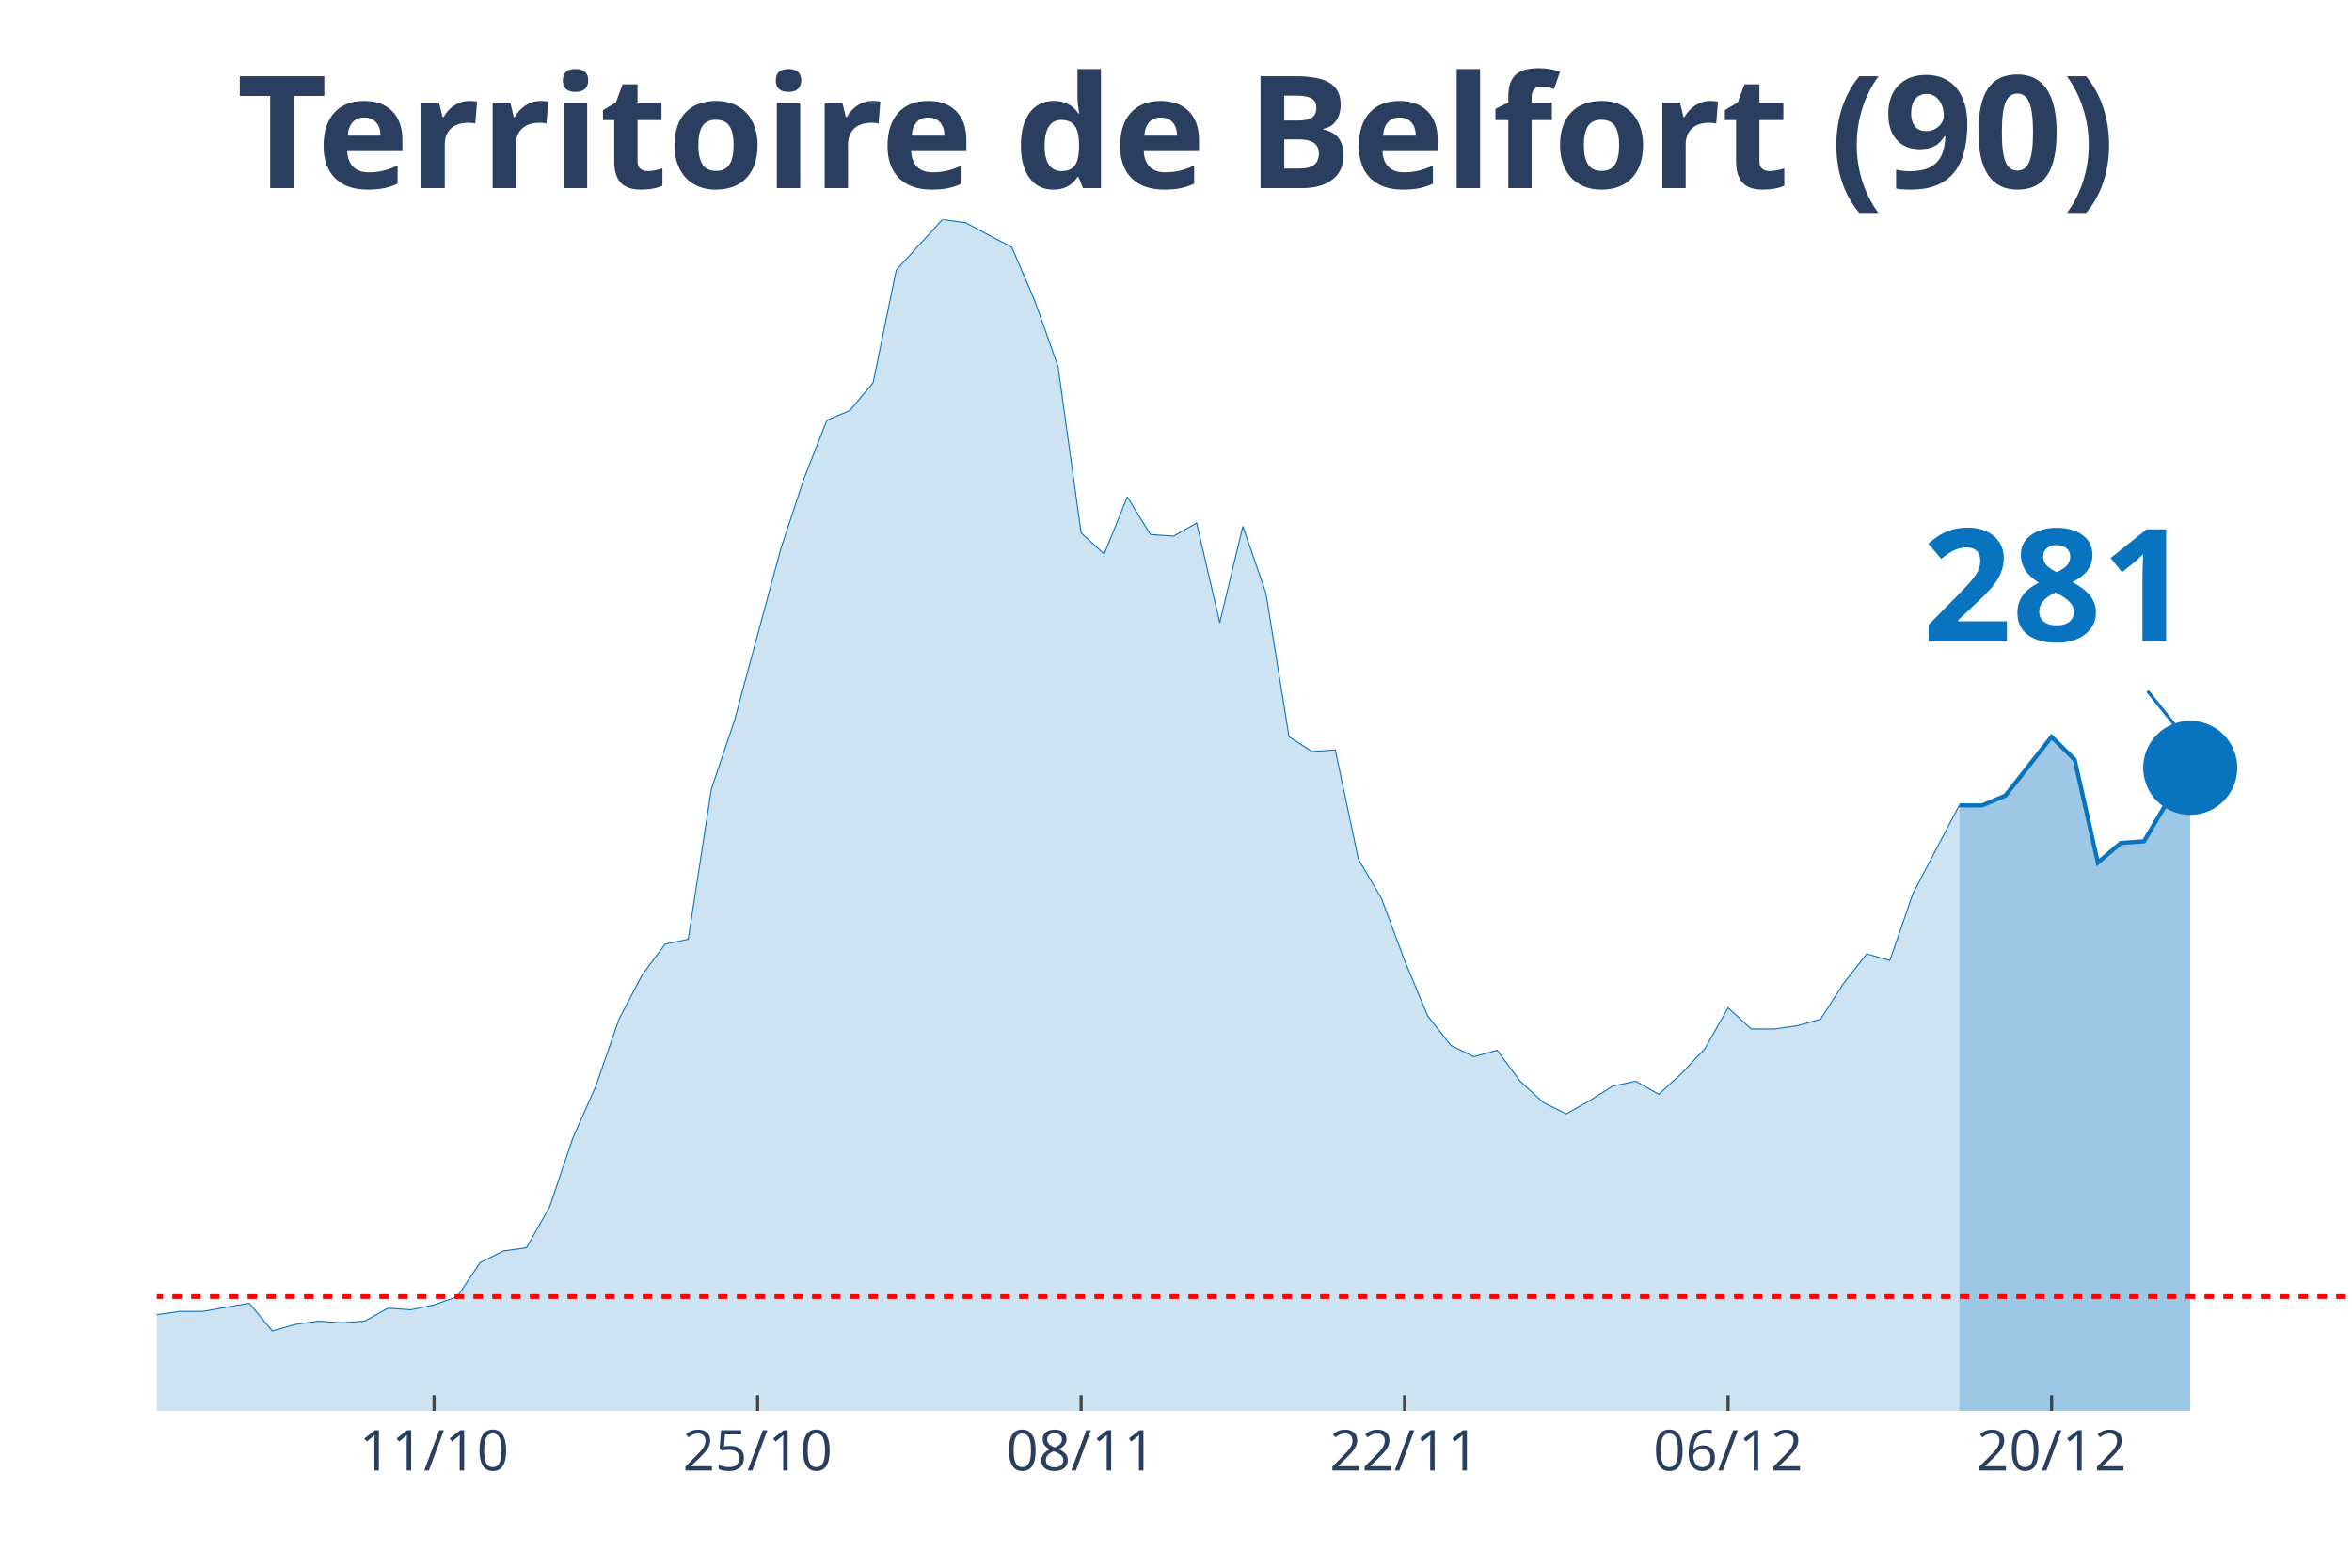
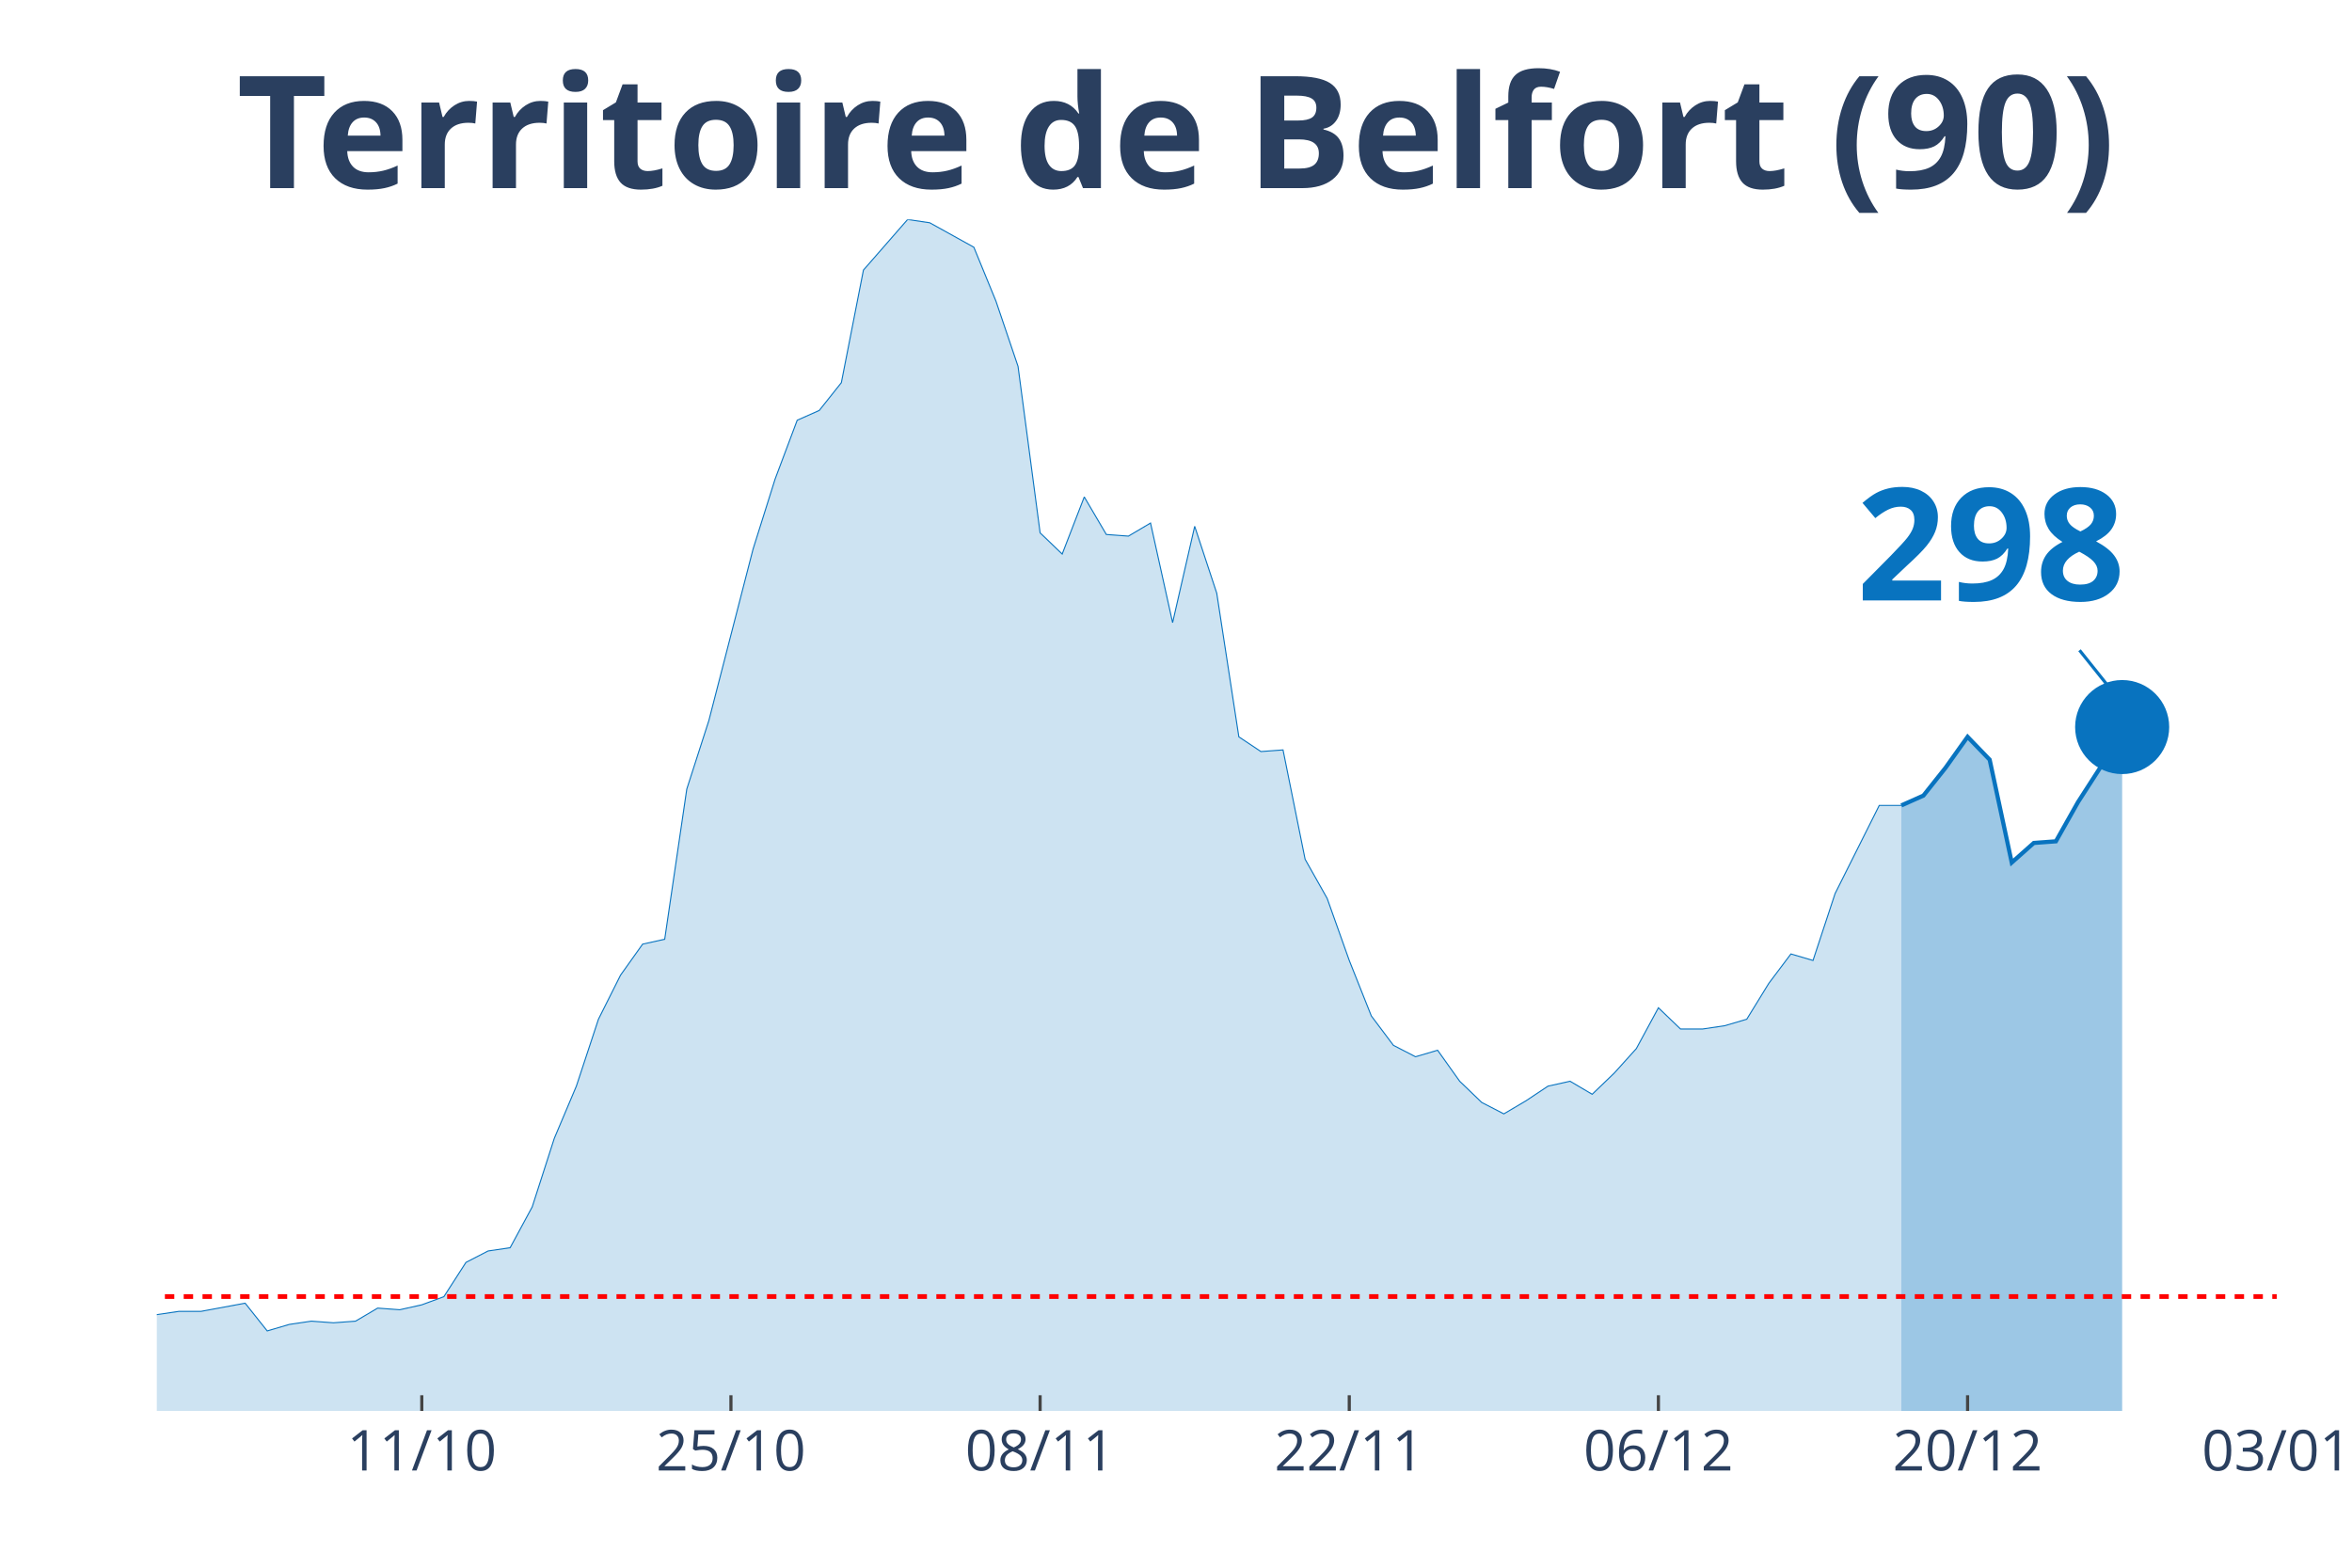
<svg xmlns="http://www.w3.org/2000/svg" class="main-svg" width="1125" height="750" style="" viewBox="0 0 750 500">
  <rect x="0" y="0" width="750" height="500" style="fill: rgb(0, 0, 0); fill-opacity: 0;" />
-   <defs id="defs-db3482">
+   <defs id="defs-48f6c4">
    <g class="clips">
-       <clipPath id="clipdb3482xyplot" class="plotclip">
-         <rect width="700" height="380" />
+       <clipPath id="clip48f6c4xyplot" class="plotclip">
+         <rect width="676" height="380" />
      </clipPath>
-       <clipPath class="axesclip" id="clipdb3482x">
-         <rect x="50" y="0" width="700" height="500" />
+       <clipPath class="axesclip" id="clip48f6c4x">
+         <rect x="50" y="0" width="676" height="500" />
      </clipPath>
-       <clipPath class="axesclip" id="clipdb3482y">
+       <clipPath class="axesclip" id="clip48f6c4y">
        <rect x="0" y="70" width="750" height="380" />
      </clipPath>
-       <clipPath class="axesclip" id="clipdb3482xy">
-         <rect x="50" y="70" width="700" height="380" />
+       <clipPath class="axesclip" id="clip48f6c4xy">
+         <rect x="50" y="70" width="676" height="380" />
      </clipPath>
    </g>
    <g class="gradients" />
  </defs>
  <g class="bglayer">
-     <rect class="bg" x="50" y="70" width="700" height="380" style="fill: rgb(0, 0, 0); fill-opacity: 0; stroke-width: 0;" />
+     <rect class="bg" x="50" y="70" width="676" height="380" style="fill: rgb(0, 0, 0); fill-opacity: 0; stroke-width: 0;" />
  </g>
  <g class="layer-below">
    <g class="imagelayer" />
    <g class="shapelayer" />
  </g>
  <g class="cartesianlayer">
    <g class="subplot xy">
      <g class="layer-subplot">
        <g class="shapelayer" />
        <g class="imagelayer" />
      </g>
      <g class="gridlayer">
        <g class="x">
-           <path class="xgrid crisp" transform="translate(138.42,0)" d="M0,70v380" style="stroke: rgb(255, 255, 255); stroke-opacity: 1; stroke-width: 1px;" />
-           <path class="xgrid crisp" transform="translate(241.58,0)" d="M0,70v380" style="stroke: rgb(255, 255, 255); stroke-opacity: 1; stroke-width: 1px;" />
-           <path class="xgrid crisp" transform="translate(344.74,0)" d="M0,70v380" style="stroke: rgb(255, 255, 255); stroke-opacity: 1; stroke-width: 1px;" />
-           <path class="xgrid crisp" transform="translate(447.89,0)" d="M0,70v380" style="stroke: rgb(255, 255, 255); stroke-opacity: 1; stroke-width: 1px;" />
-           <path class="xgrid crisp" transform="translate(551.05,0)" d="M0,70v380" style="stroke: rgb(255, 255, 255); stroke-opacity: 1; stroke-width: 1px;" />
-           <path class="xgrid crisp" transform="translate(654.21,0)" d="M0,70v380" style="stroke: rgb(255, 255, 255); stroke-opacity: 1; stroke-width: 1px;" />
+           <path class="xgrid crisp" transform="translate(134.5,0)" d="M0,70v380" style="stroke: rgb(255, 255, 255); stroke-opacity: 1; stroke-width: 1px;" />
+           <path class="xgrid crisp" transform="translate(233.08,0)" d="M0,70v380" style="stroke: rgb(255, 255, 255); stroke-opacity: 1; stroke-width: 1px;" />
+           <path class="xgrid crisp" transform="translate(331.67,0)" d="M0,70v380" style="stroke: rgb(255, 255, 255); stroke-opacity: 1; stroke-width: 1px;" />
+           <path class="xgrid crisp" transform="translate(430.25,0)" d="M0,70v380" style="stroke: rgb(255, 255, 255); stroke-opacity: 1; stroke-width: 1px;" />
+           <path class="xgrid crisp" transform="translate(528.83,0)" d="M0,70v380" style="stroke: rgb(255, 255, 255); stroke-opacity: 1; stroke-width: 1px;" />
+           <path class="xgrid crisp" transform="translate(627.42,0)" d="M0,70v380" style="stroke: rgb(255, 255, 255); stroke-opacity: 1; stroke-width: 1px;" />
        </g>
        <g class="y" />
      </g>
      <g class="zerolinelayer" />
      <path class="xlines-below" />
      <path class="ylines-below" />
      <g class="overlines-below" />
      <g class="xaxislayer-below" />
      <g class="yaxislayer-below" />
      <g class="overaxes-below" />
-       <g class="plot" transform="translate(50, 70)" clip-path="url('#clipdb3482xyplot')">
+       <g class="plot" transform="translate(50, 70)" clip-path="url('#clip48f6c4xyplot')">
        <g class="scatterlayer mlayer">
-           <g class="trace scatter trace9e5ee1" style="stroke-miterlimit: 2;">
+           <g class="trace scatter trace6280aa" style="stroke-miterlimit: 2;">
            <g class="fills">
              <g>
-                 <path class="js-fill" d="M574.74,380L-1002.11,380L-1002.11,373.23L-965.26,371.67L-957.89,375.32L-928.42,374.27L-921.05,374.27L-567.37,377.4L-560,377.92L-434.74,375.32L-427.37,374.27L-390.53,372.19L-383.16,370.63L-353.68,370.63L-346.32,369.07L-324.21,366.47L-316.84,365.95L-287.37,363.34L-280,365.42L-265.26,362.82L-257.89,361.78L-235.79,361.26L-228.42,360.74L-191.58,359.7L-184.21,359.18L-169.47,356.05L-162.11,349.29L-154.74,339.4L-147.37,341.48L-140,343.04L-132.63,339.4L-125.26,335.75L-117.89,337.32L-110.53,340.44L-103.16,346.16L-88.42,345.12L-81.05,350.85L-73.68,353.97L-66.32,353.97L-58.95,355.01L-51.58,358.14L-36.84,358.14L-29.47,358.66L-22.11,359.18L-14.74,349.81L-7.37,350.85L0,349.29L7.37,348.25L14.74,348.25L29.47,345.64L36.84,354.49L44.21,352.41L51.58,351.37L58.95,351.89L66.32,351.37L73.68,347.21L81.05,347.73L88.42,346.16L95.79,343.56L103.16,332.63L110.53,328.99L117.89,327.95L125.26,314.93L132.63,293.07L140,276.41L147.37,255.07L154.74,241.01L162.11,231.12L169.47,229.56L176.84,181.67L184.21,159.81L198.95,105.15L206.32,82.77L213.68,64.03L221.05,60.9L228.42,52.05L235.79,16.14L250.53,0L257.89,1.04L272.63,8.85L280,26.03L287.37,46.85L294.74,99.95L302.11,106.71L309.47,88.49L316.84,100.47L324.21,100.99L331.58,96.82L338.95,128.58L346.32,97.86L353.68,119.21L361.05,165.01L368.42,169.7L375.79,169.18L383.16,204.05L390.53,216.55L397.89,236.33L405.26,254.03L412.63,263.4L420,267.04L427.37,264.96L434.74,274.85L442.11,281.62L449.47,285.26L456.84,281.1L464.21,276.41L471.58,274.85L478.95,279.01L486.32,272.25L493.68,264.44L501.05,251.42L508.42,258.19L515.79,258.19L523.16,257.15L530.53,255.07L537.89,243.62L545.26,234.25L552.63,236.33L560,214.99L574.74,186.88" style="fill: rgb(8, 115, 191); fill-opacity: 0.2; stroke-width: 0;" />
+                 <path class="js-fill" d="M556.29,380L-957.67,380L-957.67,373.23L-922.46,371.67L-915.42,375.32L-887.25,374.27L-880.21,374.27L-549.25,377.92L-542.21,377.4L-450.67,378.96L-443.62,377.4L-260.54,362.82L-253.5,362.82L-239.42,362.3L-232.37,363.34L-218.29,360.74L-211.25,360.74L-183.08,359.7L-176.04,359.18L-161.96,356.05L-154.92,349.29L-147.87,339.4L-140.83,341.48L-133.79,343.04L-126.75,339.4L-119.71,335.75L-112.67,337.32L-105.62,340.44L-98.58,346.16L-84.5,345.12L-77.46,350.85L-70.42,353.97L-63.37,353.97L-56.33,355.01L-49.29,358.14L-35.21,358.14L-28.17,358.66L-21.12,359.18L-14.08,349.81L-7.04,350.85L0,349.29L7.04,348.25L14.08,348.25L28.17,345.64L35.21,354.49L42.25,352.41L49.29,351.37L56.33,351.89L63.38,351.37L70.42,347.21L77.46,347.73L84.5,346.16L91.54,343.56L98.58,332.63L105.63,328.99L112.67,327.95L119.71,314.93L126.75,293.07L133.79,276.41L140.83,255.07L147.88,241.01L154.92,231.12L161.96,229.56L169,181.67L176.04,159.81L190.13,105.15L197.17,82.77L204.21,64.03L211.25,60.9L218.29,52.05L225.33,16.14L239.42,0L246.46,1.04L260.54,8.85L267.58,26.03L274.63,46.85L281.67,99.95L288.71,106.71L295.75,88.49L302.79,100.47L309.83,100.99L316.88,96.82L323.92,128.58L330.96,97.86L338,119.21L345.04,165.01L352.08,169.7L359.13,169.18L366.17,204.05L373.21,216.55L380.25,236.33L387.29,254.03L394.33,263.4L401.38,267.04L408.42,264.96L415.46,274.85L422.5,281.62L429.54,285.26L436.58,281.1L443.63,276.41L450.67,274.85L457.71,279.01L464.75,272.25L471.79,264.44L478.83,251.42L485.88,258.19L492.92,258.19L499.96,257.15L507,255.07L514.04,243.62L521.08,234.25L528.13,236.33L535.17,214.99L549.25,186.88L556.29,186.88" style="fill: rgb(8, 115, 191); fill-opacity: 0.2; stroke-width: 0;" />
              </g>
            </g>
            <g class="errorbars" />
            <g class="lines">
-               <path class="js-line" d="M-1002.11,373.23L-965.26,371.67L-957.89,375.32L-928.42,374.27L-921.05,374.27L-567.37,377.4L-560,377.92L-434.74,375.32L-427.37,374.27L-390.53,372.19L-383.16,370.63L-353.68,370.63L-346.32,369.07L-324.21,366.47L-316.84,365.95L-287.37,363.34L-280,365.42L-265.26,362.82L-257.89,361.78L-235.79,361.26L-228.42,360.74L-191.58,359.7L-184.21,359.18L-169.47,356.05L-162.11,349.29L-154.74,339.4L-147.37,341.48L-140,343.04L-132.63,339.4L-125.26,335.75L-117.89,337.32L-110.53,340.44L-103.16,346.16L-88.42,345.12L-81.05,350.85L-73.68,353.97L-66.32,353.97L-58.95,355.01L-51.58,358.14L-36.84,358.14L-29.47,358.66L-22.11,359.18L-14.74,349.81L-7.37,350.85L0,349.29L7.37,348.25L14.74,348.25L29.47,345.64L36.84,354.49L44.21,352.41L51.58,351.37L58.95,351.89L66.32,351.37L73.68,347.21L81.05,347.73L88.42,346.16L95.79,343.56L103.16,332.63L110.53,328.99L117.89,327.95L125.26,314.93L132.63,293.07L140,276.41L147.37,255.07L154.74,241.01L162.11,231.12L169.47,229.56L176.84,181.67L184.21,159.81L198.95,105.15L206.32,82.77L213.68,64.03L221.05,60.9L228.42,52.05L235.79,16.14L250.53,0L257.89,1.04L272.63,8.85L280,26.03L287.37,46.85L294.74,99.95L302.11,106.71L309.47,88.49L316.84,100.47L324.21,100.99L331.58,96.82L338.95,128.58L346.32,97.86L353.68,119.21L361.05,165.01L368.42,169.7L375.79,169.18L383.16,204.05L390.53,216.55L397.89,236.33L405.26,254.03L412.63,263.4L420,267.04L427.37,264.96L434.74,274.85L442.11,281.62L449.47,285.26L456.84,281.1L464.21,276.41L471.58,274.85L478.95,279.01L486.32,272.25L493.68,264.44L501.05,251.42L508.42,258.19L515.79,258.19L523.16,257.15L530.53,255.07L537.89,243.62L545.26,234.25L552.63,236.33L560,214.99L574.74,186.88" style="vector-effect: non-scaling-stroke; fill: none; stroke: rgb(8, 115, 191); stroke-opacity: 1; stroke-width: 0.5px; opacity: 1;" />
+               <path class="js-line" d="M-957.67,373.23L-922.46,371.67L-915.42,375.32L-887.25,374.27L-880.21,374.27L-549.25,377.92L-542.21,377.4L-450.67,378.96L-443.62,377.4L-260.54,362.82L-253.5,362.82L-239.42,362.3L-232.37,363.34L-218.29,360.74L-211.25,360.74L-183.08,359.7L-176.04,359.18L-161.96,356.05L-154.92,349.29L-147.87,339.4L-140.83,341.48L-133.79,343.04L-126.75,339.4L-119.71,335.75L-112.67,337.32L-105.62,340.44L-98.58,346.16L-84.5,345.12L-77.46,350.85L-70.42,353.97L-63.37,353.97L-56.33,355.01L-49.29,358.14L-35.21,358.14L-28.17,358.66L-21.12,359.18L-14.08,349.81L-7.04,350.85L0,349.29L7.04,348.25L14.08,348.25L28.17,345.64L35.21,354.49L42.25,352.41L49.29,351.37L56.33,351.89L63.38,351.37L70.42,347.21L77.46,347.73L84.5,346.16L91.54,343.56L98.58,332.63L105.63,328.99L112.67,327.95L119.71,314.93L126.75,293.07L133.79,276.41L140.83,255.07L147.88,241.01L154.92,231.12L161.96,229.56L169,181.67L176.04,159.81L190.13,105.15L197.17,82.77L204.21,64.03L211.25,60.9L218.29,52.05L225.33,16.14L239.42,0L246.46,1.04L260.54,8.85L267.58,26.03L274.63,46.85L281.67,99.95L288.71,106.71L295.75,88.49L302.79,100.47L309.83,100.99L316.88,96.82L323.92,128.58L330.96,97.86L338,119.21L345.04,165.01L352.08,169.7L359.13,169.18L366.17,204.05L373.21,216.55L380.25,236.33L387.29,254.03L394.33,263.4L401.38,267.04L408.42,264.96L415.46,274.85L422.5,281.62L429.54,285.26L436.58,281.1L443.63,276.41L450.67,274.85L457.71,279.01L464.75,272.25L471.79,264.44L478.83,251.42L485.88,258.19L492.92,258.19L499.96,257.15L507,255.07L514.04,243.62L521.08,234.25L528.13,236.33L535.17,214.99L549.25,186.88L556.29,186.88" style="vector-effect: non-scaling-stroke; fill: none; stroke: rgb(8, 115, 191); stroke-opacity: 1; stroke-width: 0.5px; opacity: 1;" />
            </g>
            <g class="points" />
            <g class="text" />
          </g>
-           <g class="trace scatter trace4d2776" style="stroke-miterlimit: 2;">
+           <g class="trace scatter tracefb3086" style="stroke-miterlimit: 2;">
            <g class="fills">
              <g>
-                 <path class="js-fill" d="M648.42,380L574.74,380L574.74,186.88L582.11,186.88L589.47,183.75L604.21,165.01L611.58,172.3L618.95,205.1L626.32,198.85L633.68,198.33L641.05,185.84L648.42,174.9" style="fill: rgb(8, 115, 191); fill-opacity: 0.4; stroke-width: 0;" />
+                 <path class="js-fill" d="M626.71,380L556.29,380L556.29,186.88L563.33,183.75L570.37,174.9L577.42,165.01L584.46,172.3L591.5,205.1L598.54,198.85L605.58,198.33L612.62,185.84L619.67,174.9L626.71,161.89" style="fill: rgb(8, 115, 191); fill-opacity: 0.4; stroke-width: 0;" />
              </g>
            </g>
            <g class="errorbars" />
            <g class="lines">
-               <path class="js-line" d="M574.74,186.88L582.11,186.88L589.47,183.75L604.21,165.01L611.58,172.3L618.95,205.1L626.32,198.85L633.68,198.33L641.05,185.84L648.42,174.9" style="vector-effect: non-scaling-stroke; fill: none; stroke: rgb(8, 115, 191); stroke-opacity: 1; stroke-width: 2px; opacity: 1;" />
+               <path class="js-line" d="M556.29,186.88L563.33,183.75L570.37,174.9L577.42,165.01L584.46,172.3L591.5,205.1L598.54,198.85L605.58,198.33L612.62,185.84L619.67,174.9L626.71,161.89" style="vector-effect: non-scaling-stroke; fill: none; stroke: rgb(8, 115, 191); stroke-opacity: 1; stroke-width: 2px; opacity: 1;" />
            </g>
            <g class="points" />
            <g class="text" />
          </g>
-           <g class="trace scatter tracedade93" style="stroke-miterlimit: 2; opacity: 1;">
+           <g class="trace scatter traceb8056a" style="stroke-miterlimit: 2; opacity: 1;">
            <g class="fills" />
            <g class="errorbars" />
            <g class="lines" />
            <g class="points">
-               <path class="point" transform="translate(648.42,174.9)" d="M15,0A15,15 0 1,1 0,-15A15,15 0 0,1 15,0Z" style="opacity: 1; stroke-width: 0px; fill: rgb(8, 115, 191); fill-opacity: 1;" />
+               <path class="point" transform="translate(626.71,161.89)" d="M15,0A15,15 0 1,1 0,-15A15,15 0 0,1 15,0Z" style="opacity: 1; stroke-width: 0px; fill: rgb(8, 115, 191); fill-opacity: 1;" />
            </g>
            <g class="text" />
          </g>
        </g>
      </g>
      <g class="overplot" />
      <path class="xlines-above crisp" style="fill: none; stroke-width: 1px; stroke: rgb(0, 0, 0); stroke-opacity: 0;" d="" />
      <path class="ylines-above crisp" style="fill: none;" d="M0,0" />
      <g class="overlines-above" />
      <g class="xaxislayer-above">
-         <path class="xtick ticks crisp" d="M0,450v-5" transform="translate(138.42,0)" style="stroke: rgb(68, 68, 68); stroke-opacity: 1; stroke-width: 1px;" />
-         <path class="xtick ticks crisp" d="M0,450v-5" transform="translate(241.58,0)" style="stroke: rgb(68, 68, 68); stroke-opacity: 1; stroke-width: 1px;" />
-         <path class="xtick ticks crisp" d="M0,450v-5" transform="translate(344.74,0)" style="stroke: rgb(68, 68, 68); stroke-opacity: 1; stroke-width: 1px;" />
-         <path class="xtick ticks crisp" d="M0,450v-5" transform="translate(447.89,0)" style="stroke: rgb(68, 68, 68); stroke-opacity: 1; stroke-width: 1px;" />
-         <path class="xtick ticks crisp" d="M0,450v-5" transform="translate(551.05,0)" style="stroke: rgb(68, 68, 68); stroke-opacity: 1; stroke-width: 1px;" />
-         <path class="xtick ticks crisp" d="M0,450v-5" transform="translate(654.21,0)" style="stroke: rgb(68, 68, 68); stroke-opacity: 1; stroke-width: 1px;" />
+         <path class="xtick ticks crisp" d="M0,450v-5" transform="translate(134.5,0)" style="stroke: rgb(68, 68, 68); stroke-opacity: 1; stroke-width: 1px;" />
+         <path class="xtick ticks crisp" d="M0,450v-5" transform="translate(233.08,0)" style="stroke: rgb(68, 68, 68); stroke-opacity: 1; stroke-width: 1px;" />
+         <path class="xtick ticks crisp" d="M0,450v-5" transform="translate(331.67,0)" style="stroke: rgb(68, 68, 68); stroke-opacity: 1; stroke-width: 1px;" />
+         <path class="xtick ticks crisp" d="M0,450v-5" transform="translate(430.25,0)" style="stroke: rgb(68, 68, 68); stroke-opacity: 1; stroke-width: 1px;" />
+         <path class="xtick ticks crisp" d="M0,450v-5" transform="translate(528.83,0)" style="stroke: rgb(68, 68, 68); stroke-opacity: 1; stroke-width: 1px;" />
+         <path class="xtick ticks crisp" d="M0,450v-5" transform="translate(627.42,0)" style="stroke: rgb(68, 68, 68); stroke-opacity: 1; stroke-width: 1px;" />
        <g class="xtick">
-           <text text-anchor="middle" x="0" y="469" transform="translate(138.42,0)" style="font-family: 'Open Sans', verdana, arial, sans-serif; font-size: 18px; fill: rgb(42, 63, 95); fill-opacity: 1; white-space: pre;">11/10</text>
+           <text text-anchor="middle" x="0" y="469" transform="translate(134.5,0)" style="font-family: 'Open Sans', verdana, arial, sans-serif; font-size: 18px; fill: rgb(42, 63, 95); fill-opacity: 1; white-space: pre;">11/10</text>
        </g>
        <g class="xtick">
-           <text text-anchor="middle" x="0" y="469" transform="translate(241.58,0)" style="font-family: 'Open Sans', verdana, arial, sans-serif; font-size: 18px; fill: rgb(42, 63, 95); fill-opacity: 1; white-space: pre;">25/10</text>
+           <text text-anchor="middle" x="0" y="469" transform="translate(233.08,0)" style="font-family: 'Open Sans', verdana, arial, sans-serif; font-size: 18px; fill: rgb(42, 63, 95); fill-opacity: 1; white-space: pre;">25/10</text>
        </g>
        <g class="xtick">
-           <text text-anchor="middle" x="0" y="469" transform="translate(344.74,0)" style="font-family: 'Open Sans', verdana, arial, sans-serif; font-size: 18px; fill: rgb(42, 63, 95); fill-opacity: 1; white-space: pre;">08/11</text>
+           <text text-anchor="middle" x="0" y="469" transform="translate(331.67,0)" style="font-family: 'Open Sans', verdana, arial, sans-serif; font-size: 18px; fill: rgb(42, 63, 95); fill-opacity: 1; white-space: pre;">08/11</text>
        </g>
        <g class="xtick">
-           <text text-anchor="middle" x="0" y="469" transform="translate(447.89,0)" style="font-family: 'Open Sans', verdana, arial, sans-serif; font-size: 18px; fill: rgb(42, 63, 95); fill-opacity: 1; white-space: pre;">22/11</text>
+           <text text-anchor="middle" x="0" y="469" transform="translate(430.25,0)" style="font-family: 'Open Sans', verdana, arial, sans-serif; font-size: 18px; fill: rgb(42, 63, 95); fill-opacity: 1; white-space: pre;">22/11</text>
        </g>
        <g class="xtick">
-           <text text-anchor="middle" x="0" y="469" transform="translate(551.05,0)" style="font-family: 'Open Sans', verdana, arial, sans-serif; font-size: 18px; fill: rgb(42, 63, 95); fill-opacity: 1; white-space: pre;">06/12</text>
+           <text text-anchor="middle" x="0" y="469" transform="translate(528.83,0)" style="font-family: 'Open Sans', verdana, arial, sans-serif; font-size: 18px; fill: rgb(42, 63, 95); fill-opacity: 1; white-space: pre;">06/12</text>
        </g>
        <g class="xtick">
-           <text text-anchor="middle" x="0" y="469" transform="translate(654.21,0)" style="font-family: 'Open Sans', verdana, arial, sans-serif; font-size: 18px; fill: rgb(42, 63, 95); fill-opacity: 1; white-space: pre;">20/12</text>
+           <text text-anchor="middle" x="0" y="469" transform="translate(627.42,0)" style="font-family: 'Open Sans', verdana, arial, sans-serif; font-size: 18px; fill: rgb(42, 63, 95); fill-opacity: 1; white-space: pre;">20/12</text>
+         </g>
+         <g class="xtick">
+           <text text-anchor="middle" x="0" y="469" transform="translate(726,0)" style="font-family: 'Open Sans', verdana, arial, sans-serif; font-size: 18px; fill: rgb(42, 63, 95); fill-opacity: 1; white-space: pre;">03/01</text>
        </g>
      </g>
      <g class="yaxislayer-above" />
      <g class="overaxes-above" />
    </g>
  </g>
  <g class="polarlayer" />
  <g class="ternarylayer" />
  <g class="geolayer" />
  <g class="funnelarealayer" />
  <g class="pielayer" />
  <g class="treemaplayer" />
  <g class="sunburstlayer" />
  <g class="glimages" />
-   <defs id="topdefs-db3482">
+   <defs id="topdefs-48f6c4">
    <g class="clips" />
  </defs>
  <g class="layer-above">
    <g class="imagelayer" />
    <g class="shapelayer">
-       <path data-index="0" fill-rule="evenodd" d="M-4091.05,413.52L1295.26,413.52" clip-path="url('#clipdb3482xy')" style="opacity: 1; stroke: rgb(255, 0, 0); stroke-opacity: 1; fill: rgb(0, 0, 0); fill-opacity: 0; stroke-dasharray: 3px, 3px; stroke-width: 1.5px;" />
+       <path data-index="0" fill-rule="evenodd" d="M-3907.42,413.52L1240.04,413.52" clip-path="url('#clip48f6c4xy')" style="opacity: 1; stroke: rgb(255, 0, 0); stroke-opacity: 1; fill: rgb(0, 0, 0); fill-opacity: 0; stroke-dasharray: 3px, 3px; stroke-width: 1.5px;" />
    </g>
  </g>
  <g class="infolayer">
    <g class="g-gtitle">
      <text class="gtitle" x="375" y="25" text-anchor="middle" dy="0.7em" style="font-family: 'Open Sans', verdana, arial, sans-serif; font-size: 50px; fill: rgb(42, 63, 95); opacity: 1; font-weight: normal; white-space: pre;">
        <tspan style="font-weight:bold">Territoire de Belfort (90)</tspan>
      </text>
    </g>
    <g class="g-xtitle" />
    <g class="annotation" data-index="0" style="opacity: 1;">
-       <g class="annotation-text-g" transform="rotate(0,656.42,184.9)">
-         <g class="cursor-pointer" transform="translate(598, 149)">
+       <g class="annotation-text-g" transform="rotate(0,634.71,171.89)">
+         <g class="cursor-pointer" transform="translate(577, 136)">
          <rect class="bg" x="0.5" y="0.5" width="115" height="71" style="stroke-width: 1px; stroke: rgb(0, 0, 0); stroke-opacity: 0; fill: rgb(255, 255, 255); fill-opacity: 0.6;" />
          <text class="annotation-text" text-anchor="middle" x="57.812" y="55.5" style="font-family: 'Open Sans', verdana, arial, sans-serif; font-size: 50px; fill: rgb(8, 115, 191); fill-opacity: 1; white-space: pre;">
-             <tspan style="font-weight:bold">281 </tspan>
+             <tspan style="font-weight:bold">298 </tspan>
          </text>
        </g>
      </g>
      <g class="annotation-arrow-g" style="opacity: 1;">
-         <path d="M684.82,220.4L696.42,234.9" style="stroke-width: 1px; stroke: rgb(8, 115, 191); stroke-opacity: 1; stroke-dasharray: 0px, 0px, 18.569px, 18.569px;" />
+         <path d="M663.11,207.39L674.71,221.89" style="stroke-width: 1px; stroke: rgb(8, 115, 191); stroke-opacity: 1; stroke-dasharray: 0px, 0px, 18.569px, 18.569px;" />
      </g>
    </g>
  </g>
</svg>
